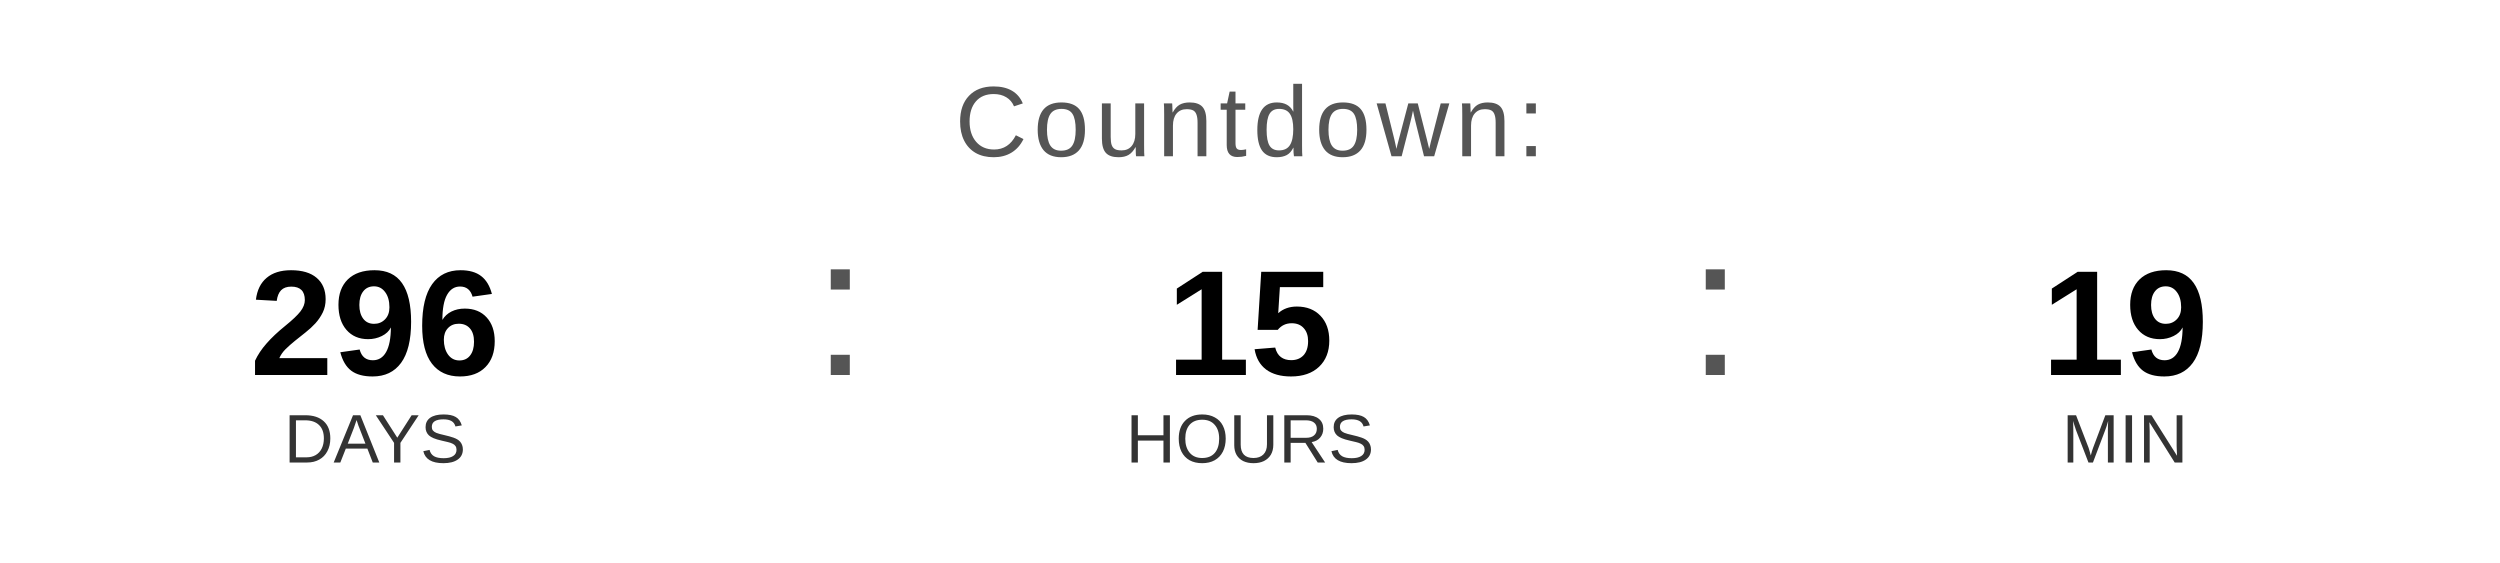
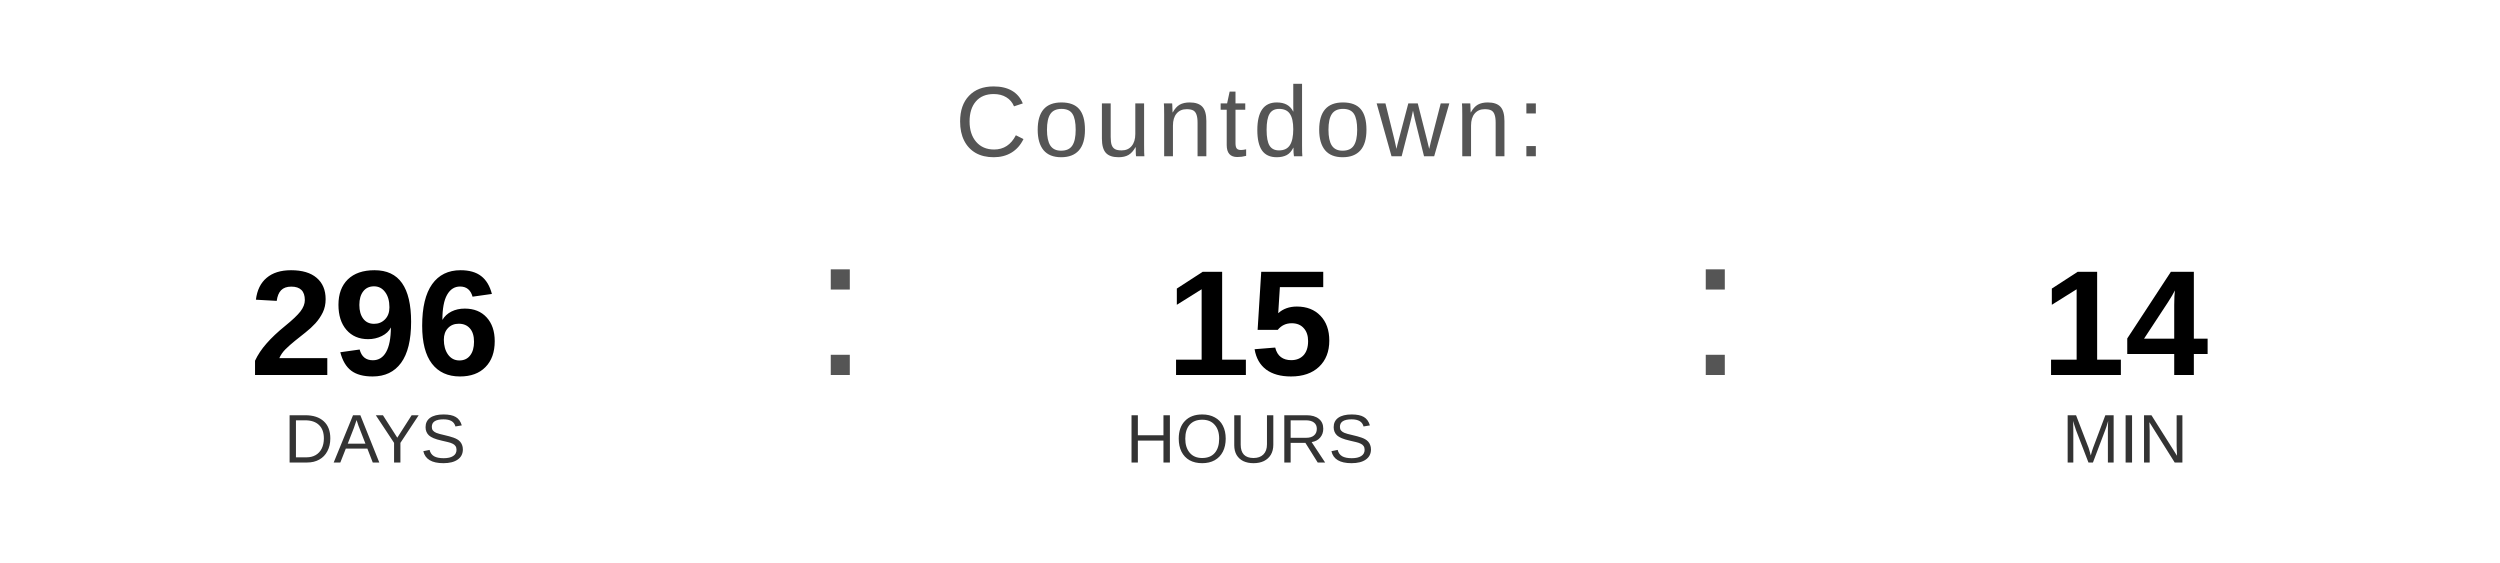
<svg xmlns="http://www.w3.org/2000/svg" width="400" height="90" viewBox="0 0 400 90">
  <text x="200" y="25" font-family="Arial, Helvetica, sans-serif" font-size="16" fill="#555555" text-anchor="middle" letter-spacing="1">
    Countdown:
  </text>
  <text x="60" y="60" font-family="Arial, Helvetica, sans-serif" font-size="24" font-weight="bold" fill="#000000" text-anchor="middle">296</text>
  <text x="60" y="74" font-family="Arial, Helvetica, sans-serif" font-size="11" fill="#333333" text-anchor="middle">DAYS</text>
  <text x="130" y="60" font-family="Arial, sans-serif" font-size="32" fill="#555555">:</text>
  <text x="200" y="60" font-family="Arial, Helvetica, sans-serif" font-size="24" font-weight="bold" fill="#000000" text-anchor="middle">15</text>
  <text x="200" y="74" font-family="Arial, Helvetica, sans-serif" font-size="11" fill="#333333" text-anchor="middle">HOURS</text>
  <text x="270" y="60" font-family="Arial, sans-serif" font-size="32" fill="#555555">:</text>
-   <text x="340" y="60" font-family="Arial, Helvetica, sans-serif" font-size="24" font-weight="bold" fill="#000000" text-anchor="middle">19</text>
+   <text x="340" y="60" font-family="Arial, Helvetica, sans-serif" font-size="24" font-weight="bold" fill="#000000" text-anchor="middle">14</text>
  <text x="340" y="74" font-family="Arial, Helvetica, sans-serif" font-size="11" fill="#333333" text-anchor="middle">MIN</text>
</svg>
